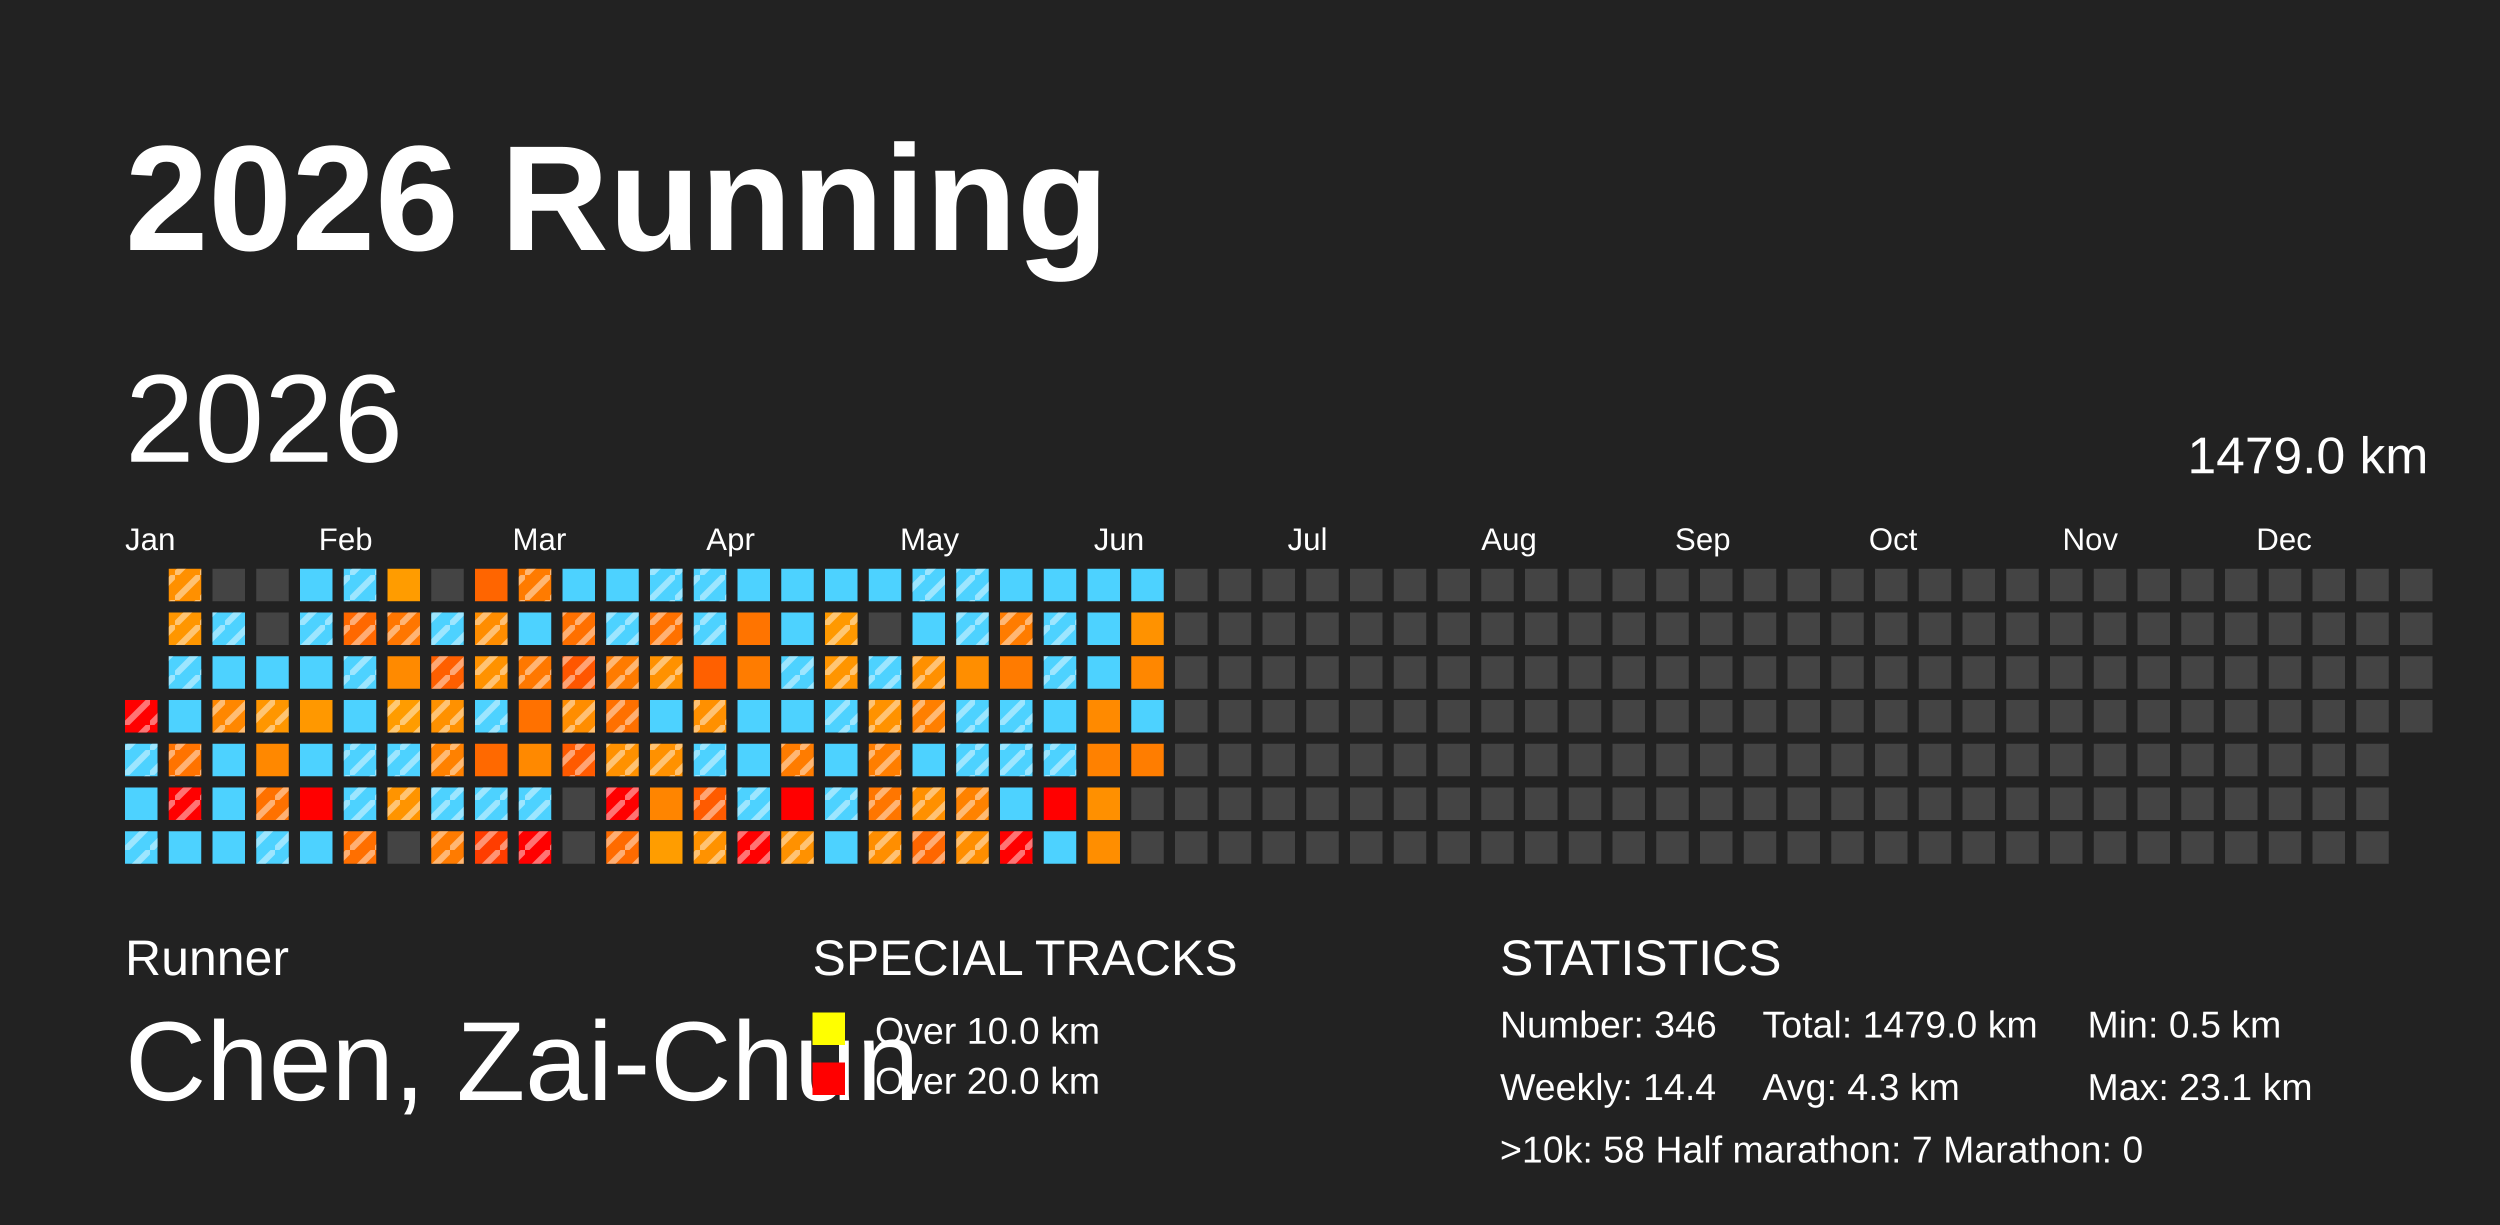
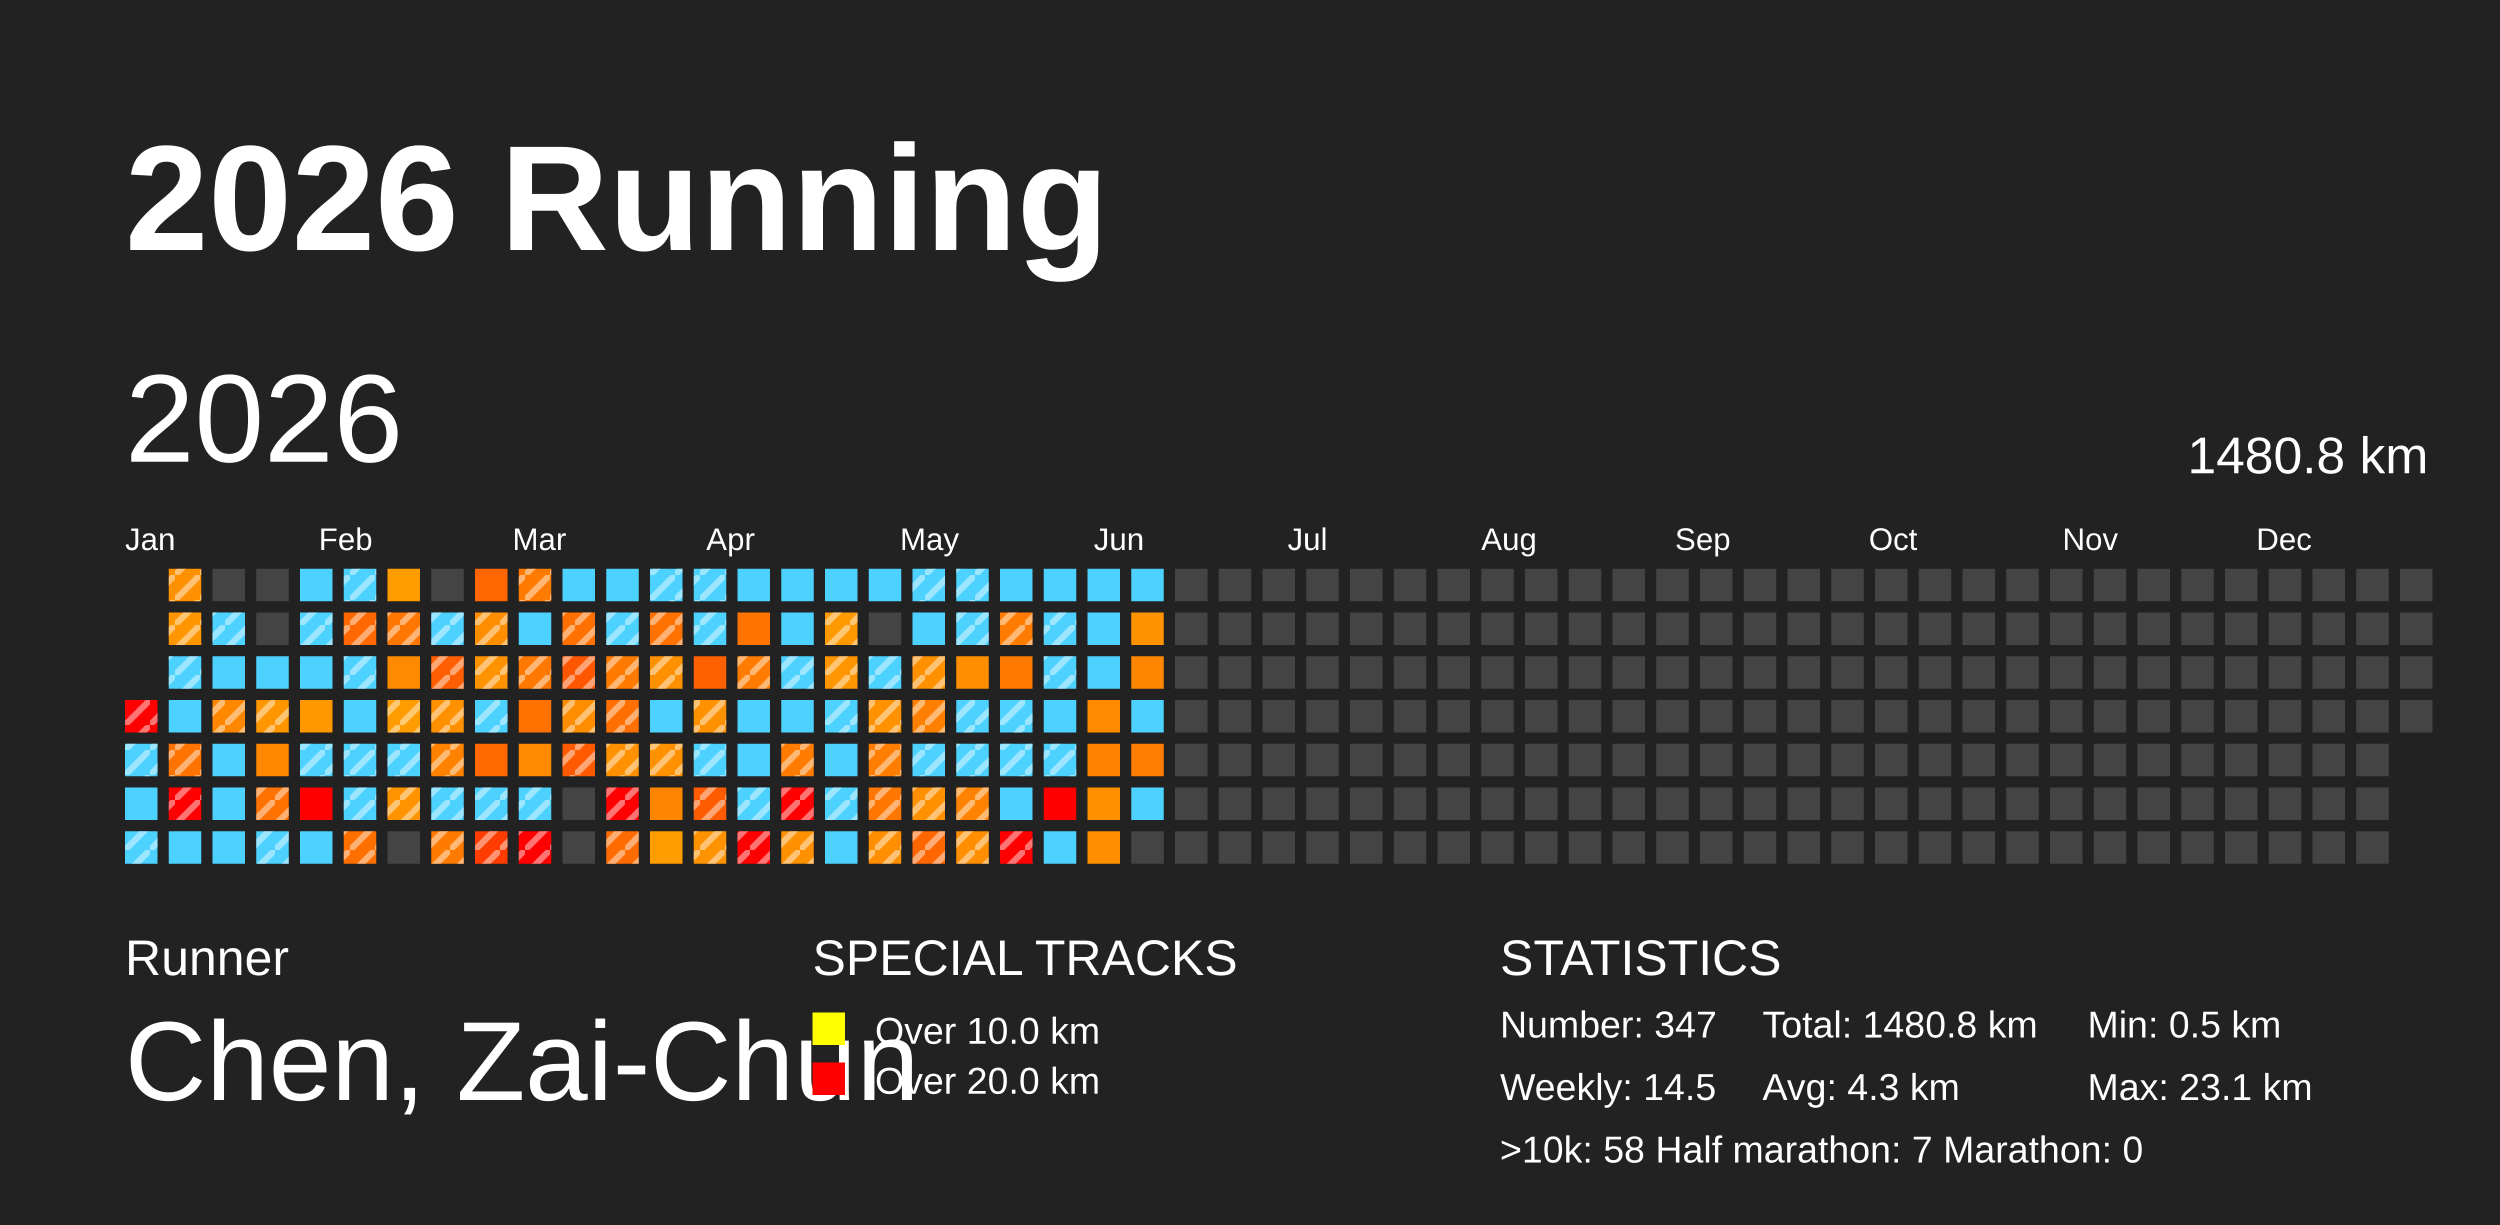
<svg xmlns="http://www.w3.org/2000/svg" baseProfile="full" height="98mm" version="1.1" viewBox="0,0,200,98" width="200mm">
  <defs>
    <pattern height="2" id="indoor-stripe" patternUnits="userSpaceOnUse" width="2">
      <line stroke="white" stroke-opacity="0.45" stroke-width="0.5" x1="0" x2="2" y1="2" y2="0" />
    </pattern>
  </defs>
  <rect fill="#222222" height="98" width="200" x="0" y="0" />
  <text fill="#FFFFFF" style="font-size:12px; font-family:Arial; font-weight:bold;" x="10" y="20">2026 Running</text>
  <text fill="#FFFFFF" style="font-size:4px; font-family:Arial" x="10" y="78">Runner</text>
  <text fill="#FFFFFF" style="font-size:9px; font-family:Arial" x="10" y="88">Chen, Zai-Chun</text>
  <text fill="#FFFFFF" style="font-size:4px; font-family:Arial" x="65" y="78">SPECIAL TRACKS</text>
  <rect fill="yellow" height="2.6" width="2.6" x="65" y="81" />
  <text fill="#FFFFFF" style="font-size:3px; font-family:Arial" x="70" y="83.5">Over 10.0 km</text>
  <rect fill="red" height="2.6" width="2.6" x="65" y="85" />
  <text fill="#FFFFFF" style="font-size:3px; font-family:Arial" x="70" y="87.5">Over 20.0 km</text>
  <text fill="#FFFFFF" style="font-size:4px; font-family:Arial" x="120" y="78">STATISTICS</text>
-   <text fill="#FFFFFF" style="font-size:3px; font-family:Arial" x="120" y="83">Number: 346</text>
-   <text fill="#FFFFFF" style="font-size:3px; font-family:Arial" x="120" y="88">Weekly: 14.4</text>
-   <text fill="#FFFFFF" style="font-size:3px; font-family:Arial" x="141" y="83">Total: 1479.0 km</text>
+   <text fill="#FFFFFF" style="font-size:3px; font-family:Arial" x="120" y="83">Number: 347</text>
+   <text fill="#FFFFFF" style="font-size:3px; font-family:Arial" x="120" y="88">Weekly: 14.5</text>
+   <text fill="#FFFFFF" style="font-size:3px; font-family:Arial" x="141" y="83">Total: 1480.8 km</text>
  <text fill="#FFFFFF" style="font-size:3px; font-family:Arial" x="141" y="88">Avg: 4.3 km</text>
  <text fill="#FFFFFF" style="font-size:3px; font-family:Arial" x="167" y="83">Min: 0.5 km</text>
  <text fill="#FFFFFF" style="font-size:3px; font-family:Arial" x="167" y="88">Max: 23.1 km</text>
  <text fill="#FFFFFF" style="font-size:3px; font-family:Arial" x="120" y="93">&gt;10k: 58   Half marathon: 7   Marathon: 0</text>
  <text dominant-baseline="hanging" fill="#FFFFFF" style="font-size:10.0px; font-family:Arial;" x="10" y="30">2026</text>
-   <text dominant-baseline="hanging" fill="#FFFFFF" style="font-size:4.125px; font-family:Arial;" x="175" y="35">1479.0 km</text>
+   <text dominant-baseline="hanging" fill="#FFFFFF" style="font-size:4.125px; font-family:Arial;" x="175" y="35">1480.8 km</text>
  <text fill="#FFFFFF" style="font-size:2.5px; font-family:Arial" x="10.0" y="44">Jan</text>
  <text fill="#FFFFFF" style="font-size:2.5px; font-family:Arial" x="25.5" y="44">Feb</text>
  <text fill="#FFFFFF" style="font-size:2.5px; font-family:Arial" x="41.0" y="44">Mar</text>
  <text fill="#FFFFFF" style="font-size:2.5px; font-family:Arial" x="56.5" y="44">Apr</text>
  <text fill="#FFFFFF" style="font-size:2.5px; font-family:Arial" x="72.0" y="44">May</text>
  <text fill="#FFFFFF" style="font-size:2.5px; font-family:Arial" x="87.5" y="44">Jun</text>
  <text fill="#FFFFFF" style="font-size:2.5px; font-family:Arial" x="103.0" y="44">Jul</text>
  <text fill="#FFFFFF" style="font-size:2.5px; font-family:Arial" x="118.5" y="44">Aug</text>
  <text fill="#FFFFFF" style="font-size:2.5px; font-family:Arial" x="134.0" y="44">Sep</text>
  <text fill="#FFFFFF" style="font-size:2.5px; font-family:Arial" x="149.5" y="44">Oct</text>
  <text fill="#FFFFFF" style="font-size:2.5px; font-family:Arial" x="165.0" y="44">Nov</text>
  <text fill="#FFFFFF" style="font-size:2.5px; font-family:Arial" x="180.5" y="44">Dec</text>
  <rect fill="red" height="2.6" width="2.6" x="10.0" y="56.0" />
  <rect fill="url(#indoor-stripe)" height="2.6" style="pointer-events: none;" width="2.6" x="10.0" y="56.0" />
  <rect fill="#4dd2ff" height="2.6" width="2.6" x="10.0" y="59.5" />
  <rect fill="url(#indoor-stripe)" height="2.6" style="pointer-events: none;" width="2.6" x="10.0" y="59.5" />
  <rect fill="#4dd2ff" height="2.6" width="2.6" x="10.0" y="63.0" />
  <rect fill="#4dd2ff" height="2.6" width="2.6" x="10.0" y="66.5" />
  <rect fill="url(#indoor-stripe)" height="2.6" style="pointer-events: none;" width="2.6" x="10.0" y="66.5" />
  <rect fill="#ff9000" height="2.6" width="2.6" x="13.5" y="45.5" />
  <rect fill="url(#indoor-stripe)" height="2.6" style="pointer-events: none;" width="2.6" x="13.5" y="45.5" />
  <rect fill="#ff9600" height="2.6" width="2.6" x="13.5" y="49.0" />
  <rect fill="url(#indoor-stripe)" height="2.6" style="pointer-events: none;" width="2.6" x="13.5" y="49.0" />
  <rect fill="#4dd2ff" height="2.6" width="2.6" x="13.5" y="52.5" />
  <rect fill="url(#indoor-stripe)" height="2.6" style="pointer-events: none;" width="2.6" x="13.5" y="52.5" />
  <rect fill="#4dd2ff" height="2.6" width="2.6" x="13.5" y="56.0" />
  <rect fill="#ff7300" height="2.6" width="2.6" x="13.5" y="59.5" />
  <rect fill="url(#indoor-stripe)" height="2.6" style="pointer-events: none;" width="2.6" x="13.5" y="59.5" />
  <rect fill="red" height="2.6" width="2.6" x="13.5" y="63.0" />
  <rect fill="url(#indoor-stripe)" height="2.6" style="pointer-events: none;" width="2.6" x="13.5" y="63.0" />
  <rect fill="#4dd2ff" height="2.6" width="2.6" x="13.5" y="66.5" />
  <rect fill="#444444" height="2.6" width="2.6" x="17.0" y="45.5" />
  <rect fill="#4dd2ff" height="2.6" width="2.6" x="17.0" y="49.0" />
  <rect fill="url(#indoor-stripe)" height="2.6" style="pointer-events: none;" width="2.6" x="17.0" y="49.0" />
  <rect fill="#4dd2ff" height="2.6" width="2.6" x="17.0" y="52.5" />
  <rect fill="#ff8700" height="2.6" width="2.6" x="17.0" y="56.0" />
  <rect fill="url(#indoor-stripe)" height="2.6" style="pointer-events: none;" width="2.6" x="17.0" y="56.0" />
  <rect fill="#4dd2ff" height="2.6" width="2.6" x="17.0" y="59.5" />
  <rect fill="#4dd2ff" height="2.6" width="2.6" x="17.0" y="63.0" />
  <rect fill="#4dd2ff" height="2.6" width="2.6" x="17.0" y="66.5" />
  <rect fill="#444444" height="2.6" width="2.6" x="20.5" y="45.5" />
  <rect fill="#444444" height="2.6" width="2.6" x="20.5" y="49.0" />
  <rect fill="#4dd2ff" height="2.6" width="2.6" x="20.5" y="52.5" />
  <rect fill="#ff9600" height="2.6" width="2.6" x="20.5" y="56.0" />
  <rect fill="url(#indoor-stripe)" height="2.6" style="pointer-events: none;" width="2.6" x="20.5" y="56.0" />
  <rect fill="#ff8800" height="2.6" width="2.6" x="20.5" y="59.5" />
  <rect fill="#ff7100" height="2.6" width="2.6" x="20.5" y="63.0" />
  <rect fill="url(#indoor-stripe)" height="2.6" style="pointer-events: none;" width="2.6" x="20.5" y="63.0" />
  <rect fill="#4dd2ff" height="2.6" width="2.6" x="20.5" y="66.5" />
  <rect fill="url(#indoor-stripe)" height="2.6" style="pointer-events: none;" width="2.6" x="20.5" y="66.5" />
  <rect fill="#4dd2ff" height="2.6" width="2.6" x="24.0" y="45.5" />
  <rect fill="#4dd2ff" height="2.6" width="2.6" x="24.0" y="49.0" />
  <rect fill="url(#indoor-stripe)" height="2.6" style="pointer-events: none;" width="2.6" x="24.0" y="49.0" />
  <rect fill="#4dd2ff" height="2.6" width="2.6" x="24.0" y="52.5" />
  <rect fill="#ff9800" height="2.6" width="2.6" x="24.0" y="56.0" />
  <rect fill="#4dd2ff" height="2.6" width="2.6" x="24.0" y="59.5" />
+   <rect fill="url(#indoor-stripe)" height="2.6" style="pointer-events: none;" width="2.6" x="24.0" y="59.5" />
  <rect fill="red" height="2.6" width="2.6" x="24.0" y="63.0" />
  <rect fill="#4dd2ff" height="2.6" width="2.6" x="24.0" y="66.5" />
  <rect fill="#4dd2ff" height="2.6" width="2.6" x="27.5" y="45.5" />
  <rect fill="url(#indoor-stripe)" height="2.6" style="pointer-events: none;" width="2.6" x="27.5" y="45.5" />
  <rect fill="#ff6800" height="2.6" width="2.6" x="27.5" y="49.0" />
  <rect fill="url(#indoor-stripe)" height="2.6" style="pointer-events: none;" width="2.6" x="27.5" y="49.0" />
  <rect fill="#4dd2ff" height="2.6" width="2.6" x="27.5" y="52.5" />
  <rect fill="url(#indoor-stripe)" height="2.6" style="pointer-events: none;" width="2.6" x="27.5" y="52.5" />
  <rect fill="#4dd2ff" height="2.6" width="2.6" x="27.5" y="56.0" />
  <rect fill="#4dd2ff" height="2.6" width="2.6" x="27.5" y="59.5" />
  <rect fill="url(#indoor-stripe)" height="2.6" style="pointer-events: none;" width="2.6" x="27.5" y="59.5" />
  <rect fill="#4dd2ff" height="2.6" width="2.6" x="27.5" y="63.0" />
  <rect fill="url(#indoor-stripe)" height="2.6" style="pointer-events: none;" width="2.6" x="27.5" y="63.0" />
  <rect fill="#ff6f00" height="2.6" width="2.6" x="27.5" y="66.5" />
  <rect fill="url(#indoor-stripe)" height="2.6" style="pointer-events: none;" width="2.6" x="27.5" y="66.5" />
  <rect fill="#ff9c00" height="2.6" width="2.6" x="31.0" y="45.5" />
  <rect fill="#ff7600" height="2.6" width="2.6" x="31.0" y="49.0" />
  <rect fill="url(#indoor-stripe)" height="2.6" style="pointer-events: none;" width="2.6" x="31.0" y="49.0" />
  <rect fill="#ff8a00" height="2.6" width="2.6" x="31.0" y="52.5" />
  <rect fill="#ff9c00" height="2.6" width="2.6" x="31.0" y="56.0" />
  <rect fill="url(#indoor-stripe)" height="2.6" style="pointer-events: none;" width="2.6" x="31.0" y="56.0" />
  <rect fill="#4dd2ff" height="2.6" width="2.6" x="31.0" y="59.5" />
  <rect fill="url(#indoor-stripe)" height="2.6" style="pointer-events: none;" width="2.6" x="31.0" y="59.5" />
  <rect fill="#ff9400" height="2.6" width="2.6" x="31.0" y="63.0" />
  <rect fill="url(#indoor-stripe)" height="2.6" style="pointer-events: none;" width="2.6" x="31.0" y="63.0" />
  <rect fill="#444444" height="2.6" width="2.6" x="31.0" y="66.5" />
  <rect fill="#444444" height="2.6" width="2.6" x="34.5" y="45.5" />
  <rect fill="#4dd2ff" height="2.6" width="2.6" x="34.5" y="49.0" />
  <rect fill="url(#indoor-stripe)" height="2.6" style="pointer-events: none;" width="2.6" x="34.5" y="49.0" />
  <rect fill="#ff5f00" height="2.6" width="2.6" x="34.5" y="52.5" />
  <rect fill="url(#indoor-stripe)" height="2.6" style="pointer-events: none;" width="2.6" x="34.5" y="52.5" />
  <rect fill="#ff9100" height="2.6" width="2.6" x="34.5" y="56.0" />
  <rect fill="url(#indoor-stripe)" height="2.6" style="pointer-events: none;" width="2.6" x="34.5" y="56.0" />
  <rect fill="#ff8100" height="2.6" width="2.6" x="34.5" y="59.5" />
  <rect fill="url(#indoor-stripe)" height="2.6" style="pointer-events: none;" width="2.6" x="34.5" y="59.5" />
  <rect fill="#4dd2ff" height="2.6" width="2.6" x="34.5" y="63.0" />
  <rect fill="url(#indoor-stripe)" height="2.6" style="pointer-events: none;" width="2.6" x="34.5" y="63.0" />
  <rect fill="#ff7b00" height="2.6" width="2.6" x="34.5" y="66.5" />
  <rect fill="url(#indoor-stripe)" height="2.6" style="pointer-events: none;" width="2.6" x="34.5" y="66.5" />
  <rect fill="#ff6500" height="2.6" width="2.6" x="38.0" y="45.5" />
  <rect fill="#ff8d00" height="2.6" width="2.6" x="38.0" y="49.0" />
  <rect fill="url(#indoor-stripe)" height="2.6" style="pointer-events: none;" width="2.6" x="38.0" y="49.0" />
  <rect fill="#ff9200" height="2.6" width="2.6" x="38.0" y="52.5" />
  <rect fill="url(#indoor-stripe)" height="2.6" style="pointer-events: none;" width="2.6" x="38.0" y="52.5" />
  <rect fill="#4dd2ff" height="2.6" width="2.6" x="38.0" y="56.0" />
  <rect fill="url(#indoor-stripe)" height="2.6" style="pointer-events: none;" width="2.6" x="38.0" y="56.0" />
  <rect fill="#ff6900" height="2.6" width="2.6" x="38.0" y="59.5" />
  <rect fill="#4dd2ff" height="2.6" width="2.6" x="38.0" y="63.0" />
  <rect fill="url(#indoor-stripe)" height="2.6" style="pointer-events: none;" width="2.6" x="38.0" y="63.0" />
  <rect fill="#ff3d00" height="2.6" width="2.6" x="38.0" y="66.5" />
  <rect fill="url(#indoor-stripe)" height="2.6" style="pointer-events: none;" width="2.6" x="38.0" y="66.5" />
  <rect fill="#ff7b00" height="2.6" width="2.6" x="41.5" y="45.5" />
  <rect fill="url(#indoor-stripe)" height="2.6" style="pointer-events: none;" width="2.6" x="41.5" y="45.5" />
  <rect fill="#4dd2ff" height="2.6" width="2.6" x="41.5" y="49.0" />
  <rect fill="#ff7800" height="2.6" width="2.6" x="41.5" y="52.5" />
  <rect fill="url(#indoor-stripe)" height="2.6" style="pointer-events: none;" width="2.6" x="41.5" y="52.5" />
  <rect fill="#ff7100" height="2.6" width="2.6" x="41.5" y="56.0" />
  <rect fill="#ff8900" height="2.6" width="2.6" x="41.5" y="59.5" />
  <rect fill="#4dd2ff" height="2.6" width="2.6" x="41.5" y="63.0" />
  <rect fill="url(#indoor-stripe)" height="2.6" style="pointer-events: none;" width="2.6" x="41.5" y="63.0" />
  <rect fill="red" height="2.6" width="2.6" x="41.5" y="66.5" />
  <rect fill="url(#indoor-stripe)" height="2.6" style="pointer-events: none;" width="2.6" x="41.5" y="66.5" />
  <rect fill="#4dd2ff" height="2.6" width="2.6" x="45.0" y="45.5" />
  <rect fill="#ff7000" height="2.6" width="2.6" x="45.0" y="49.0" />
  <rect fill="url(#indoor-stripe)" height="2.6" style="pointer-events: none;" width="2.6" x="45.0" y="49.0" />
  <rect fill="#ff5600" height="2.6" width="2.6" x="45.0" y="52.5" />
  <rect fill="url(#indoor-stripe)" height="2.6" style="pointer-events: none;" width="2.6" x="45.0" y="52.5" />
  <rect fill="#ff8d00" height="2.6" width="2.6" x="45.0" y="56.0" />
  <rect fill="url(#indoor-stripe)" height="2.6" style="pointer-events: none;" width="2.6" x="45.0" y="56.0" />
  <rect fill="#ff5a00" height="2.6" width="2.6" x="45.0" y="59.5" />
  <rect fill="url(#indoor-stripe)" height="2.6" style="pointer-events: none;" width="2.6" x="45.0" y="59.5" />
  <rect fill="#444444" height="2.6" width="2.6" x="45.0" y="63.0" />
  <rect fill="#444444" height="2.6" width="2.6" x="45.0" y="66.5" />
  <rect fill="#4dd2ff" height="2.6" width="2.6" x="48.5" y="45.5" />
  <rect fill="#4dd2ff" height="2.6" width="2.6" x="48.5" y="49.0" />
  <rect fill="url(#indoor-stripe)" height="2.6" style="pointer-events: none;" width="2.6" x="48.5" y="49.0" />
  <rect fill="#ff7b00" height="2.6" width="2.6" x="48.5" y="52.5" />
  <rect fill="url(#indoor-stripe)" height="2.6" style="pointer-events: none;" width="2.6" x="48.5" y="52.5" />
  <rect fill="#ff7000" height="2.6" width="2.6" x="48.5" y="56.0" />
  <rect fill="url(#indoor-stripe)" height="2.6" style="pointer-events: none;" width="2.6" x="48.5" y="56.0" />
  <rect fill="#ff9100" height="2.6" width="2.6" x="48.5" y="59.5" />
  <rect fill="url(#indoor-stripe)" height="2.6" style="pointer-events: none;" width="2.6" x="48.5" y="59.5" />
  <rect fill="red" height="2.6" width="2.6" x="48.5" y="63.0" />
  <rect fill="url(#indoor-stripe)" height="2.6" style="pointer-events: none;" width="2.6" x="48.5" y="63.0" />
  <rect fill="#ff6b00" height="2.6" width="2.6" x="48.5" y="66.5" />
  <rect fill="url(#indoor-stripe)" height="2.6" style="pointer-events: none;" width="2.6" x="48.5" y="66.5" />
  <rect fill="#4dd2ff" height="2.6" width="2.6" x="52.0" y="45.5" />
  <rect fill="url(#indoor-stripe)" height="2.6" style="pointer-events: none;" width="2.6" x="52.0" y="45.5" />
  <rect fill="#ff7100" height="2.6" width="2.6" x="52.0" y="49.0" />
  <rect fill="url(#indoor-stripe)" height="2.6" style="pointer-events: none;" width="2.6" x="52.0" y="49.0" />
  <rect fill="#ff9100" height="2.6" width="2.6" x="52.0" y="52.5" />
  <rect fill="url(#indoor-stripe)" height="2.6" style="pointer-events: none;" width="2.6" x="52.0" y="52.5" />
  <rect fill="#4dd2ff" height="2.6" width="2.6" x="52.0" y="56.0" />
  <rect fill="#ff9100" height="2.6" width="2.6" x="52.0" y="59.5" />
  <rect fill="url(#indoor-stripe)" height="2.6" style="pointer-events: none;" width="2.6" x="52.0" y="59.5" />
  <rect fill="#ff8500" height="2.6" width="2.6" x="52.0" y="63.0" />
  <rect fill="#ff9d00" height="2.6" width="2.6" x="52.0" y="66.5" />
  <rect fill="#4dd2ff" height="2.6" width="2.6" x="55.5" y="45.5" />
  <rect fill="url(#indoor-stripe)" height="2.6" style="pointer-events: none;" width="2.6" x="55.5" y="45.5" />
  <rect fill="#4dd2ff" height="2.6" width="2.6" x="55.5" y="49.0" />
  <rect fill="url(#indoor-stripe)" height="2.6" style="pointer-events: none;" width="2.6" x="55.5" y="49.0" />
  <rect fill="#ff6000" height="2.6" width="2.6" x="55.5" y="52.5" />
  <rect fill="#ff9000" height="2.6" width="2.6" x="55.5" y="56.0" />
  <rect fill="url(#indoor-stripe)" height="2.6" style="pointer-events: none;" width="2.6" x="55.5" y="56.0" />
  <rect fill="#4dd2ff" height="2.6" width="2.6" x="55.5" y="59.5" />
  <rect fill="url(#indoor-stripe)" height="2.6" style="pointer-events: none;" width="2.6" x="55.5" y="59.5" />
  <rect fill="#ff5b00" height="2.6" width="2.6" x="55.5" y="63.0" />
  <rect fill="url(#indoor-stripe)" height="2.6" style="pointer-events: none;" width="2.6" x="55.5" y="63.0" />
  <rect fill="#ff9200" height="2.6" width="2.6" x="55.5" y="66.5" />
  <rect fill="url(#indoor-stripe)" height="2.6" style="pointer-events: none;" width="2.6" x="55.5" y="66.5" />
  <rect fill="#4dd2ff" height="2.6" width="2.6" x="59.0" y="45.5" />
  <rect fill="#ff7400" height="2.6" width="2.6" x="59.0" y="49.0" />
  <rect fill="#ff7c00" height="2.6" width="2.6" x="59.0" y="52.5" />
+   <rect fill="url(#indoor-stripe)" height="2.6" style="pointer-events: none;" width="2.6" x="59.0" y="52.5" />
  <rect fill="#4dd2ff" height="2.6" width="2.6" x="59.0" y="56.0" />
  <rect fill="#4dd2ff" height="2.6" width="2.6" x="59.0" y="59.5" />
  <rect fill="#4dd2ff" height="2.6" width="2.6" x="59.0" y="63.0" />
  <rect fill="url(#indoor-stripe)" height="2.6" style="pointer-events: none;" width="2.6" x="59.0" y="63.0" />
  <rect fill="red" height="2.6" width="2.6" x="59.0" y="66.5" />
  <rect fill="url(#indoor-stripe)" height="2.6" style="pointer-events: none;" width="2.6" x="59.0" y="66.5" />
  <rect fill="#4dd2ff" height="2.6" width="2.6" x="62.5" y="45.5" />
  <rect fill="#4dd2ff" height="2.6" width="2.6" x="62.5" y="49.0" />
  <rect fill="#4dd2ff" height="2.6" width="2.6" x="62.5" y="52.5" />
  <rect fill="url(#indoor-stripe)" height="2.6" style="pointer-events: none;" width="2.6" x="62.5" y="52.5" />
  <rect fill="#4dd2ff" height="2.6" width="2.6" x="62.5" y="56.0" />
  <rect fill="#ff7c00" height="2.6" width="2.6" x="62.5" y="59.5" />
  <rect fill="url(#indoor-stripe)" height="2.6" style="pointer-events: none;" width="2.6" x="62.5" y="59.5" />
  <rect fill="red" height="2.6" width="2.6" x="62.5" y="63.0" />
+   <rect fill="url(#indoor-stripe)" height="2.6" style="pointer-events: none;" width="2.6" x="62.5" y="63.0" />
  <rect fill="#ff9100" height="2.6" width="2.6" x="62.5" y="66.5" />
  <rect fill="url(#indoor-stripe)" height="2.6" style="pointer-events: none;" width="2.6" x="62.5" y="66.5" />
  <rect fill="#4dd2ff" height="2.6" width="2.6" x="66.0" y="45.5" />
  <rect fill="#ff9900" height="2.6" width="2.6" x="66.0" y="49.0" />
  <rect fill="url(#indoor-stripe)" height="2.6" style="pointer-events: none;" width="2.6" x="66.0" y="49.0" />
  <rect fill="#ff9500" height="2.6" width="2.6" x="66.0" y="52.5" />
  <rect fill="url(#indoor-stripe)" height="2.6" style="pointer-events: none;" width="2.6" x="66.0" y="52.5" />
  <rect fill="#4dd2ff" height="2.6" width="2.6" x="66.0" y="56.0" />
  <rect fill="url(#indoor-stripe)" height="2.6" style="pointer-events: none;" width="2.6" x="66.0" y="56.0" />
  <rect fill="#4dd2ff" height="2.6" width="2.6" x="66.0" y="59.5" />
  <rect fill="#4dd2ff" height="2.6" width="2.6" x="66.0" y="63.0" />
  <rect fill="url(#indoor-stripe)" height="2.6" style="pointer-events: none;" width="2.6" x="66.0" y="63.0" />
  <rect fill="#4dd2ff" height="2.6" width="2.6" x="66.0" y="66.5" />
  <rect fill="#4dd2ff" height="2.6" width="2.6" x="69.5" y="45.5" />
  <rect fill="#444444" height="2.6" width="2.6" x="69.5" y="49.0" />
  <rect fill="#4dd2ff" height="2.6" width="2.6" x="69.5" y="52.5" />
  <rect fill="url(#indoor-stripe)" height="2.6" style="pointer-events: none;" width="2.6" x="69.5" y="52.5" />
  <rect fill="#ff9200" height="2.6" width="2.6" x="69.5" y="56.0" />
  <rect fill="url(#indoor-stripe)" height="2.6" style="pointer-events: none;" width="2.6" x="69.5" y="56.0" />
  <rect fill="#ff7e00" height="2.6" width="2.6" x="69.5" y="59.5" />
  <rect fill="url(#indoor-stripe)" height="2.6" style="pointer-events: none;" width="2.6" x="69.5" y="59.5" />
  <rect fill="#ff7600" height="2.6" width="2.6" x="69.5" y="63.0" />
  <rect fill="url(#indoor-stripe)" height="2.6" style="pointer-events: none;" width="2.6" x="69.5" y="63.0" />
  <rect fill="#ff8e00" height="2.6" width="2.6" x="69.5" y="66.5" />
  <rect fill="url(#indoor-stripe)" height="2.6" style="pointer-events: none;" width="2.6" x="69.5" y="66.5" />
  <rect fill="#4dd2ff" height="2.6" width="2.6" x="73.0" y="45.5" />
  <rect fill="url(#indoor-stripe)" height="2.6" style="pointer-events: none;" width="2.6" x="73.0" y="45.5" />
  <rect fill="#4dd2ff" height="2.6" width="2.6" x="73.0" y="49.0" />
  <rect fill="#ff9000" height="2.6" width="2.6" x="73.0" y="52.5" />
  <rect fill="url(#indoor-stripe)" height="2.6" style="pointer-events: none;" width="2.6" x="73.0" y="52.5" />
  <rect fill="#ff7f00" height="2.6" width="2.6" x="73.0" y="56.0" />
  <rect fill="url(#indoor-stripe)" height="2.6" style="pointer-events: none;" width="2.6" x="73.0" y="56.0" />
  <rect fill="#4dd2ff" height="2.6" width="2.6" x="73.0" y="59.5" />
+   <rect fill="url(#indoor-stripe)" height="2.6" style="pointer-events: none;" width="2.6" x="73.0" y="59.5" />
  <rect fill="#ff9000" height="2.6" width="2.6" x="73.0" y="63.0" />
  <rect fill="url(#indoor-stripe)" height="2.6" style="pointer-events: none;" width="2.6" x="73.0" y="63.0" />
  <rect fill="#ff6600" height="2.6" width="2.6" x="73.0" y="66.5" />
  <rect fill="url(#indoor-stripe)" height="2.6" style="pointer-events: none;" width="2.6" x="73.0" y="66.5" />
  <rect fill="#4dd2ff" height="2.6" width="2.6" x="76.5" y="45.5" />
  <rect fill="url(#indoor-stripe)" height="2.6" style="pointer-events: none;" width="2.6" x="76.5" y="45.5" />
  <rect fill="#4dd2ff" height="2.6" width="2.6" x="76.5" y="49.0" />
  <rect fill="url(#indoor-stripe)" height="2.6" style="pointer-events: none;" width="2.6" x="76.5" y="49.0" />
  <rect fill="#ff8e00" height="2.6" width="2.6" x="76.5" y="52.5" />
  <rect fill="#4dd2ff" height="2.6" width="2.6" x="76.5" y="56.0" />
  <rect fill="url(#indoor-stripe)" height="2.6" style="pointer-events: none;" width="2.6" x="76.5" y="56.0" />
  <rect fill="#4dd2ff" height="2.6" width="2.6" x="76.5" y="59.5" />
  <rect fill="url(#indoor-stripe)" height="2.6" style="pointer-events: none;" width="2.6" x="76.5" y="59.5" />
  <rect fill="#ff8200" height="2.6" width="2.6" x="76.5" y="63.0" />
  <rect fill="url(#indoor-stripe)" height="2.6" style="pointer-events: none;" width="2.6" x="76.5" y="63.0" />
  <rect fill="#ff8e00" height="2.6" width="2.6" x="76.5" y="66.5" />
  <rect fill="url(#indoor-stripe)" height="2.6" style="pointer-events: none;" width="2.6" x="76.5" y="66.5" />
  <rect fill="#4dd2ff" height="2.6" width="2.6" x="80.0" y="45.5" />
  <rect fill="#ff7c00" height="2.6" width="2.6" x="80.0" y="49.0" />
  <rect fill="url(#indoor-stripe)" height="2.6" style="pointer-events: none;" width="2.6" x="80.0" y="49.0" />
  <rect fill="#ff7b00" height="2.6" width="2.6" x="80.0" y="52.5" />
  <rect fill="#4dd2ff" height="2.6" width="2.6" x="80.0" y="56.0" />
  <rect fill="url(#indoor-stripe)" height="2.6" style="pointer-events: none;" width="2.6" x="80.0" y="56.0" />
  <rect fill="#4dd2ff" height="2.6" width="2.6" x="80.0" y="59.5" />
  <rect fill="url(#indoor-stripe)" height="2.6" style="pointer-events: none;" width="2.6" x="80.0" y="59.5" />
  <rect fill="#4dd2ff" height="2.6" width="2.6" x="80.0" y="63.0" />
  <rect fill="red" height="2.6" width="2.6" x="80.0" y="66.5" />
  <rect fill="url(#indoor-stripe)" height="2.6" style="pointer-events: none;" width="2.6" x="80.0" y="66.5" />
  <rect fill="#4dd2ff" height="2.6" width="2.6" x="83.5" y="45.5" />
  <rect fill="#4dd2ff" height="2.6" width="2.6" x="83.5" y="49.0" />
  <rect fill="url(#indoor-stripe)" height="2.6" style="pointer-events: none;" width="2.6" x="83.5" y="49.0" />
  <rect fill="#4dd2ff" height="2.6" width="2.6" x="83.5" y="52.5" />
  <rect fill="url(#indoor-stripe)" height="2.6" style="pointer-events: none;" width="2.6" x="83.5" y="52.5" />
  <rect fill="#4dd2ff" height="2.6" width="2.6" x="83.5" y="56.0" />
  <rect fill="#4dd2ff" height="2.6" width="2.6" x="83.5" y="59.5" />
  <rect fill="url(#indoor-stripe)" height="2.6" style="pointer-events: none;" width="2.6" x="83.5" y="59.5" />
  <rect fill="red" height="2.6" width="2.6" x="83.5" y="63.0" />
  <rect fill="#4dd2ff" height="2.6" width="2.6" x="83.5" y="66.5" />
  <rect fill="#4dd2ff" height="2.6" width="2.6" x="87.0" y="45.5" />
  <rect fill="#4dd2ff" height="2.6" width="2.6" x="87.0" y="49.0" />
  <rect fill="#4dd2ff" height="2.6" width="2.6" x="87.0" y="52.5" />
  <rect fill="#ff8a00" height="2.6" width="2.6" x="87.0" y="56.0" />
  <rect fill="#ff8100" height="2.6" width="2.6" x="87.0" y="59.5" />
  <rect fill="#ff9000" height="2.6" width="2.6" x="87.0" y="63.0" />
  <rect fill="#ff8e00" height="2.6" width="2.6" x="87.0" y="66.5" />
  <rect fill="#4dd2ff" height="2.6" width="2.6" x="90.5" y="45.5" />
  <rect fill="#ff9200" height="2.6" width="2.6" x="90.5" y="49.0" />
  <rect fill="#ff8700" height="2.6" width="2.6" x="90.5" y="52.5" />
  <rect fill="#4dd2ff" height="2.6" width="2.6" x="90.5" y="56.0" />
  <rect fill="#ff7d00" height="2.6" width="2.6" x="90.5" y="59.5" />
-   <rect fill="#444444" height="2.6" width="2.6" x="90.5" y="63.0" />
+   <rect fill="#4dd2ff" height="2.6" width="2.6" x="90.5" y="63.0" />
  <rect fill="#444444" height="2.6" width="2.6" x="90.5" y="66.5" />
  <rect fill="#444444" height="2.6" width="2.6" x="94.0" y="45.5" />
  <rect fill="#444444" height="2.6" width="2.6" x="94.0" y="49.0" />
  <rect fill="#444444" height="2.6" width="2.6" x="94.0" y="52.5" />
  <rect fill="#444444" height="2.6" width="2.6" x="94.0" y="56.0" />
  <rect fill="#444444" height="2.6" width="2.6" x="94.0" y="59.5" />
  <rect fill="#444444" height="2.6" width="2.6" x="94.0" y="63.0" />
  <rect fill="#444444" height="2.6" width="2.6" x="94.0" y="66.5" />
  <rect fill="#444444" height="2.6" width="2.6" x="97.5" y="45.5" />
  <rect fill="#444444" height="2.6" width="2.6" x="97.5" y="49.0" />
  <rect fill="#444444" height="2.6" width="2.6" x="97.5" y="52.5" />
  <rect fill="#444444" height="2.6" width="2.6" x="97.5" y="56.0" />
  <rect fill="#444444" height="2.6" width="2.6" x="97.5" y="59.5" />
  <rect fill="#444444" height="2.6" width="2.6" x="97.5" y="63.0" />
  <rect fill="#444444" height="2.6" width="2.6" x="97.5" y="66.5" />
  <rect fill="#444444" height="2.6" width="2.6" x="101.0" y="45.5" />
  <rect fill="#444444" height="2.6" width="2.6" x="101.0" y="49.0" />
  <rect fill="#444444" height="2.6" width="2.6" x="101.0" y="52.5" />
  <rect fill="#444444" height="2.6" width="2.6" x="101.0" y="56.0" />
  <rect fill="#444444" height="2.6" width="2.6" x="101.0" y="59.5" />
  <rect fill="#444444" height="2.6" width="2.6" x="101.0" y="63.0" />
  <rect fill="#444444" height="2.6" width="2.6" x="101.0" y="66.5" />
  <rect fill="#444444" height="2.6" width="2.6" x="104.5" y="45.5" />
  <rect fill="#444444" height="2.6" width="2.6" x="104.5" y="49.0" />
  <rect fill="#444444" height="2.6" width="2.6" x="104.5" y="52.5" />
  <rect fill="#444444" height="2.6" width="2.6" x="104.5" y="56.0" />
  <rect fill="#444444" height="2.6" width="2.6" x="104.5" y="59.5" />
  <rect fill="#444444" height="2.6" width="2.6" x="104.5" y="63.0" />
  <rect fill="#444444" height="2.6" width="2.6" x="104.5" y="66.5" />
  <rect fill="#444444" height="2.6" width="2.6" x="108.0" y="45.5" />
  <rect fill="#444444" height="2.6" width="2.6" x="108.0" y="49.0" />
  <rect fill="#444444" height="2.6" width="2.6" x="108.0" y="52.5" />
  <rect fill="#444444" height="2.6" width="2.6" x="108.0" y="56.0" />
  <rect fill="#444444" height="2.6" width="2.6" x="108.0" y="59.5" />
  <rect fill="#444444" height="2.6" width="2.6" x="108.0" y="63.0" />
  <rect fill="#444444" height="2.6" width="2.6" x="108.0" y="66.5" />
  <rect fill="#444444" height="2.6" width="2.6" x="111.5" y="45.5" />
  <rect fill="#444444" height="2.6" width="2.6" x="111.5" y="49.0" />
  <rect fill="#444444" height="2.6" width="2.6" x="111.5" y="52.5" />
  <rect fill="#444444" height="2.6" width="2.6" x="111.5" y="56.0" />
  <rect fill="#444444" height="2.6" width="2.6" x="111.5" y="59.5" />
  <rect fill="#444444" height="2.6" width="2.6" x="111.5" y="63.0" />
  <rect fill="#444444" height="2.6" width="2.6" x="111.5" y="66.5" />
  <rect fill="#444444" height="2.6" width="2.6" x="115.0" y="45.5" />
  <rect fill="#444444" height="2.6" width="2.6" x="115.0" y="49.0" />
  <rect fill="#444444" height="2.6" width="2.6" x="115.0" y="52.5" />
  <rect fill="#444444" height="2.6" width="2.6" x="115.0" y="56.0" />
  <rect fill="#444444" height="2.6" width="2.6" x="115.0" y="59.5" />
  <rect fill="#444444" height="2.6" width="2.6" x="115.0" y="63.0" />
  <rect fill="#444444" height="2.6" width="2.6" x="115.0" y="66.5" />
  <rect fill="#444444" height="2.6" width="2.6" x="118.5" y="45.5" />
  <rect fill="#444444" height="2.6" width="2.6" x="118.5" y="49.0" />
  <rect fill="#444444" height="2.6" width="2.6" x="118.5" y="52.5" />
  <rect fill="#444444" height="2.6" width="2.6" x="118.5" y="56.0" />
  <rect fill="#444444" height="2.6" width="2.6" x="118.5" y="59.5" />
  <rect fill="#444444" height="2.6" width="2.6" x="118.5" y="63.0" />
  <rect fill="#444444" height="2.6" width="2.6" x="118.5" y="66.5" />
  <rect fill="#444444" height="2.6" width="2.6" x="122.0" y="45.5" />
  <rect fill="#444444" height="2.6" width="2.6" x="122.0" y="49.0" />
  <rect fill="#444444" height="2.6" width="2.6" x="122.0" y="52.5" />
  <rect fill="#444444" height="2.6" width="2.6" x="122.0" y="56.0" />
  <rect fill="#444444" height="2.6" width="2.6" x="122.0" y="59.5" />
  <rect fill="#444444" height="2.6" width="2.6" x="122.0" y="63.0" />
  <rect fill="#444444" height="2.6" width="2.6" x="122.0" y="66.5" />
  <rect fill="#444444" height="2.6" width="2.6" x="125.5" y="45.5" />
  <rect fill="#444444" height="2.6" width="2.6" x="125.5" y="49.0" />
  <rect fill="#444444" height="2.6" width="2.6" x="125.5" y="52.5" />
  <rect fill="#444444" height="2.6" width="2.6" x="125.5" y="56.0" />
  <rect fill="#444444" height="2.6" width="2.6" x="125.5" y="59.5" />
  <rect fill="#444444" height="2.6" width="2.6" x="125.5" y="63.0" />
  <rect fill="#444444" height="2.6" width="2.6" x="125.5" y="66.5" />
  <rect fill="#444444" height="2.6" width="2.6" x="129.0" y="45.5" />
  <rect fill="#444444" height="2.6" width="2.6" x="129.0" y="49.0" />
  <rect fill="#444444" height="2.6" width="2.6" x="129.0" y="52.5" />
  <rect fill="#444444" height="2.6" width="2.6" x="129.0" y="56.0" />
  <rect fill="#444444" height="2.6" width="2.6" x="129.0" y="59.5" />
  <rect fill="#444444" height="2.6" width="2.6" x="129.0" y="63.0" />
  <rect fill="#444444" height="2.6" width="2.6" x="129.0" y="66.5" />
  <rect fill="#444444" height="2.6" width="2.6" x="132.5" y="45.5" />
  <rect fill="#444444" height="2.6" width="2.6" x="132.5" y="49.0" />
  <rect fill="#444444" height="2.6" width="2.6" x="132.5" y="52.5" />
  <rect fill="#444444" height="2.6" width="2.6" x="132.5" y="56.0" />
  <rect fill="#444444" height="2.6" width="2.6" x="132.5" y="59.5" />
  <rect fill="#444444" height="2.6" width="2.6" x="132.5" y="63.0" />
  <rect fill="#444444" height="2.6" width="2.6" x="132.5" y="66.5" />
  <rect fill="#444444" height="2.6" width="2.6" x="136.0" y="45.5" />
  <rect fill="#444444" height="2.6" width="2.6" x="136.0" y="49.0" />
  <rect fill="#444444" height="2.6" width="2.6" x="136.0" y="52.5" />
  <rect fill="#444444" height="2.6" width="2.6" x="136.0" y="56.0" />
  <rect fill="#444444" height="2.6" width="2.6" x="136.0" y="59.5" />
  <rect fill="#444444" height="2.6" width="2.6" x="136.0" y="63.0" />
  <rect fill="#444444" height="2.6" width="2.6" x="136.0" y="66.5" />
  <rect fill="#444444" height="2.6" width="2.6" x="139.5" y="45.5" />
  <rect fill="#444444" height="2.6" width="2.6" x="139.5" y="49.0" />
  <rect fill="#444444" height="2.6" width="2.6" x="139.5" y="52.5" />
  <rect fill="#444444" height="2.6" width="2.6" x="139.5" y="56.0" />
  <rect fill="#444444" height="2.6" width="2.6" x="139.5" y="59.5" />
  <rect fill="#444444" height="2.6" width="2.6" x="139.5" y="63.0" />
  <rect fill="#444444" height="2.6" width="2.6" x="139.5" y="66.5" />
  <rect fill="#444444" height="2.6" width="2.6" x="143.0" y="45.5" />
  <rect fill="#444444" height="2.6" width="2.6" x="143.0" y="49.0" />
  <rect fill="#444444" height="2.6" width="2.6" x="143.0" y="52.5" />
  <rect fill="#444444" height="2.6" width="2.6" x="143.0" y="56.0" />
  <rect fill="#444444" height="2.6" width="2.6" x="143.0" y="59.5" />
  <rect fill="#444444" height="2.6" width="2.6" x="143.0" y="63.0" />
  <rect fill="#444444" height="2.6" width="2.6" x="143.0" y="66.5" />
  <rect fill="#444444" height="2.6" width="2.6" x="146.5" y="45.5" />
  <rect fill="#444444" height="2.6" width="2.6" x="146.5" y="49.0" />
  <rect fill="#444444" height="2.6" width="2.6" x="146.5" y="52.5" />
  <rect fill="#444444" height="2.6" width="2.6" x="146.5" y="56.0" />
  <rect fill="#444444" height="2.6" width="2.6" x="146.5" y="59.5" />
  <rect fill="#444444" height="2.6" width="2.6" x="146.5" y="63.0" />
  <rect fill="#444444" height="2.6" width="2.6" x="146.5" y="66.5" />
  <rect fill="#444444" height="2.6" width="2.6" x="150.0" y="45.5" />
  <rect fill="#444444" height="2.6" width="2.6" x="150.0" y="49.0" />
  <rect fill="#444444" height="2.6" width="2.6" x="150.0" y="52.5" />
  <rect fill="#444444" height="2.6" width="2.6" x="150.0" y="56.0" />
  <rect fill="#444444" height="2.6" width="2.6" x="150.0" y="59.5" />
  <rect fill="#444444" height="2.6" width="2.6" x="150.0" y="63.0" />
  <rect fill="#444444" height="2.6" width="2.6" x="150.0" y="66.5" />
  <rect fill="#444444" height="2.6" width="2.6" x="153.5" y="45.5" />
  <rect fill="#444444" height="2.6" width="2.6" x="153.5" y="49.0" />
  <rect fill="#444444" height="2.6" width="2.6" x="153.5" y="52.5" />
  <rect fill="#444444" height="2.6" width="2.6" x="153.5" y="56.0" />
  <rect fill="#444444" height="2.6" width="2.6" x="153.5" y="59.5" />
  <rect fill="#444444" height="2.6" width="2.6" x="153.5" y="63.0" />
  <rect fill="#444444" height="2.6" width="2.6" x="153.5" y="66.5" />
  <rect fill="#444444" height="2.6" width="2.6" x="157.0" y="45.5" />
  <rect fill="#444444" height="2.6" width="2.6" x="157.0" y="49.0" />
  <rect fill="#444444" height="2.6" width="2.6" x="157.0" y="52.5" />
  <rect fill="#444444" height="2.6" width="2.6" x="157.0" y="56.0" />
  <rect fill="#444444" height="2.6" width="2.6" x="157.0" y="59.5" />
  <rect fill="#444444" height="2.6" width="2.6" x="157.0" y="63.0" />
  <rect fill="#444444" height="2.6" width="2.6" x="157.0" y="66.5" />
  <rect fill="#444444" height="2.6" width="2.6" x="160.5" y="45.5" />
  <rect fill="#444444" height="2.6" width="2.6" x="160.5" y="49.0" />
  <rect fill="#444444" height="2.6" width="2.6" x="160.5" y="52.5" />
  <rect fill="#444444" height="2.6" width="2.6" x="160.5" y="56.0" />
  <rect fill="#444444" height="2.6" width="2.6" x="160.5" y="59.5" />
  <rect fill="#444444" height="2.6" width="2.6" x="160.5" y="63.0" />
  <rect fill="#444444" height="2.6" width="2.6" x="160.5" y="66.5" />
  <rect fill="#444444" height="2.6" width="2.6" x="164.0" y="45.5" />
  <rect fill="#444444" height="2.6" width="2.6" x="164.0" y="49.0" />
  <rect fill="#444444" height="2.6" width="2.6" x="164.0" y="52.5" />
  <rect fill="#444444" height="2.6" width="2.6" x="164.0" y="56.0" />
  <rect fill="#444444" height="2.6" width="2.6" x="164.0" y="59.5" />
  <rect fill="#444444" height="2.6" width="2.6" x="164.0" y="63.0" />
  <rect fill="#444444" height="2.6" width="2.6" x="164.0" y="66.5" />
  <rect fill="#444444" height="2.6" width="2.6" x="167.5" y="45.5" />
  <rect fill="#444444" height="2.6" width="2.6" x="167.5" y="49.0" />
  <rect fill="#444444" height="2.6" width="2.6" x="167.5" y="52.5" />
  <rect fill="#444444" height="2.6" width="2.6" x="167.5" y="56.0" />
  <rect fill="#444444" height="2.6" width="2.6" x="167.5" y="59.5" />
  <rect fill="#444444" height="2.6" width="2.6" x="167.5" y="63.0" />
  <rect fill="#444444" height="2.6" width="2.6" x="167.5" y="66.5" />
  <rect fill="#444444" height="2.6" width="2.6" x="171.0" y="45.5" />
  <rect fill="#444444" height="2.6" width="2.6" x="171.0" y="49.0" />
  <rect fill="#444444" height="2.6" width="2.6" x="171.0" y="52.5" />
  <rect fill="#444444" height="2.6" width="2.6" x="171.0" y="56.0" />
  <rect fill="#444444" height="2.6" width="2.6" x="171.0" y="59.5" />
  <rect fill="#444444" height="2.6" width="2.6" x="171.0" y="63.0" />
  <rect fill="#444444" height="2.6" width="2.6" x="171.0" y="66.5" />
  <rect fill="#444444" height="2.6" width="2.6" x="174.5" y="45.5" />
  <rect fill="#444444" height="2.6" width="2.6" x="174.5" y="49.0" />
  <rect fill="#444444" height="2.6" width="2.6" x="174.5" y="52.5" />
  <rect fill="#444444" height="2.6" width="2.6" x="174.5" y="56.0" />
  <rect fill="#444444" height="2.6" width="2.6" x="174.5" y="59.5" />
  <rect fill="#444444" height="2.6" width="2.6" x="174.5" y="63.0" />
  <rect fill="#444444" height="2.6" width="2.6" x="174.5" y="66.5" />
  <rect fill="#444444" height="2.6" width="2.6" x="178.0" y="45.5" />
  <rect fill="#444444" height="2.6" width="2.6" x="178.0" y="49.0" />
  <rect fill="#444444" height="2.6" width="2.6" x="178.0" y="52.5" />
  <rect fill="#444444" height="2.6" width="2.6" x="178.0" y="56.0" />
  <rect fill="#444444" height="2.6" width="2.6" x="178.0" y="59.5" />
  <rect fill="#444444" height="2.6" width="2.6" x="178.0" y="63.0" />
  <rect fill="#444444" height="2.6" width="2.6" x="178.0" y="66.5" />
  <rect fill="#444444" height="2.6" width="2.6" x="181.5" y="45.5" />
  <rect fill="#444444" height="2.6" width="2.6" x="181.5" y="49.0" />
  <rect fill="#444444" height="2.6" width="2.6" x="181.5" y="52.5" />
  <rect fill="#444444" height="2.6" width="2.6" x="181.5" y="56.0" />
  <rect fill="#444444" height="2.6" width="2.6" x="181.5" y="59.5" />
  <rect fill="#444444" height="2.6" width="2.6" x="181.5" y="63.0" />
  <rect fill="#444444" height="2.6" width="2.6" x="181.5" y="66.5" />
  <rect fill="#444444" height="2.6" width="2.6" x="185.0" y="45.5" />
  <rect fill="#444444" height="2.6" width="2.6" x="185.0" y="49.0" />
  <rect fill="#444444" height="2.6" width="2.6" x="185.0" y="52.5" />
  <rect fill="#444444" height="2.6" width="2.6" x="185.0" y="56.0" />
  <rect fill="#444444" height="2.6" width="2.6" x="185.0" y="59.5" />
  <rect fill="#444444" height="2.6" width="2.6" x="185.0" y="63.0" />
  <rect fill="#444444" height="2.6" width="2.6" x="185.0" y="66.5" />
  <rect fill="#444444" height="2.6" width="2.6" x="188.5" y="45.5" />
  <rect fill="#444444" height="2.6" width="2.6" x="188.5" y="49.0" />
  <rect fill="#444444" height="2.6" width="2.6" x="188.5" y="52.5" />
  <rect fill="#444444" height="2.6" width="2.6" x="188.5" y="56.0" />
  <rect fill="#444444" height="2.6" width="2.6" x="188.5" y="59.5" />
  <rect fill="#444444" height="2.6" width="2.6" x="188.5" y="63.0" />
  <rect fill="#444444" height="2.6" width="2.6" x="188.5" y="66.5" />
  <rect fill="#444444" height="2.6" width="2.6" x="192.0" y="45.5" />
  <rect fill="#444444" height="2.6" width="2.6" x="192.0" y="49.0" />
  <rect fill="#444444" height="2.6" width="2.6" x="192.0" y="52.5" />
  <rect fill="#444444" height="2.6" width="2.6" x="192.0" y="56.0" />
</svg>
